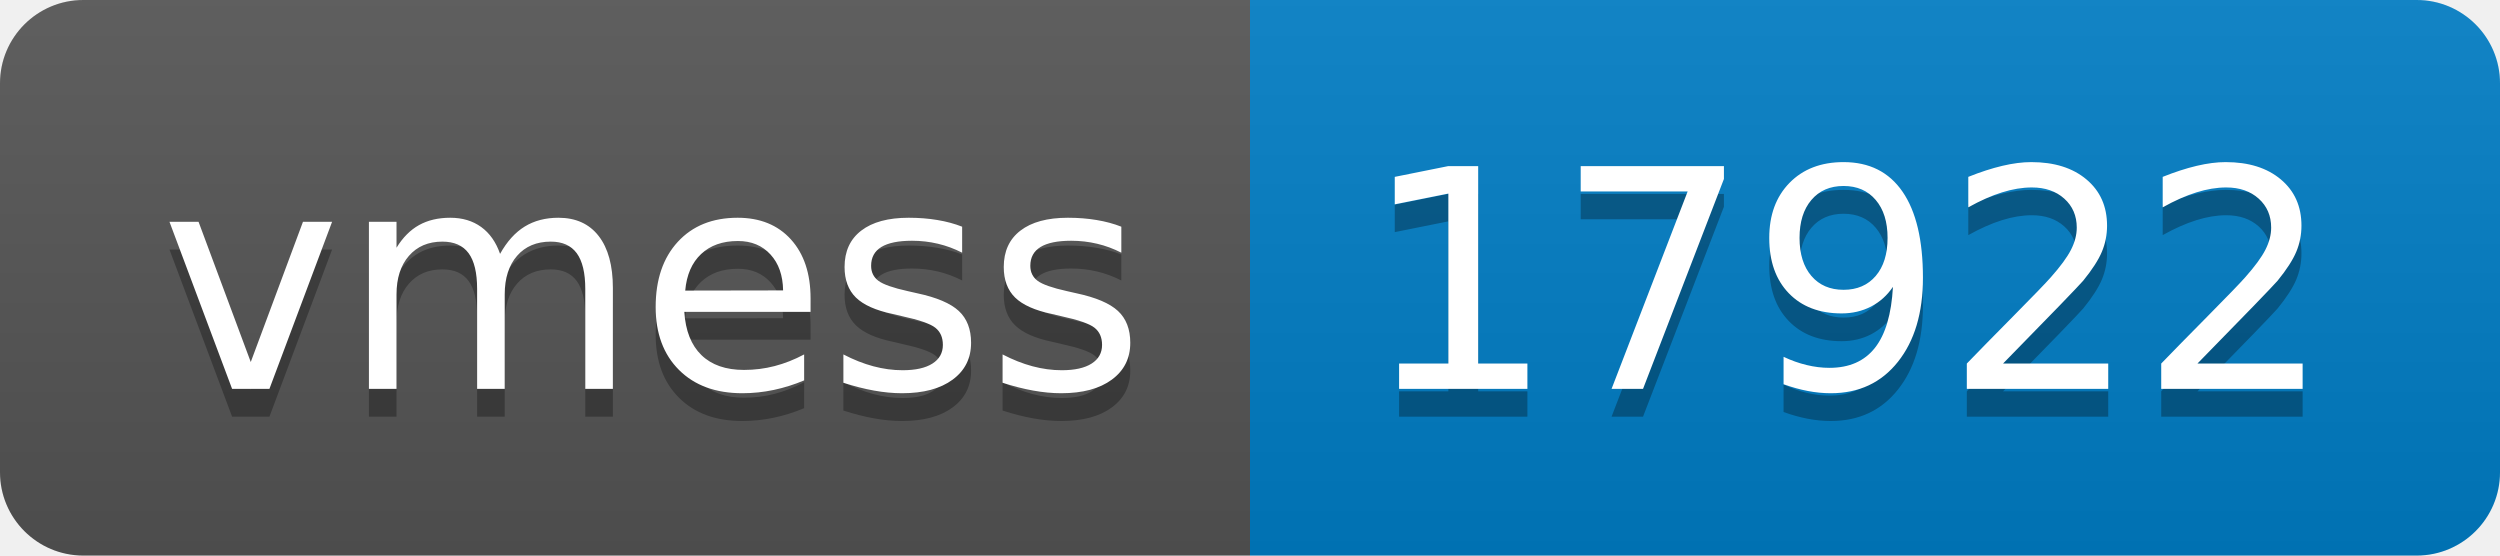
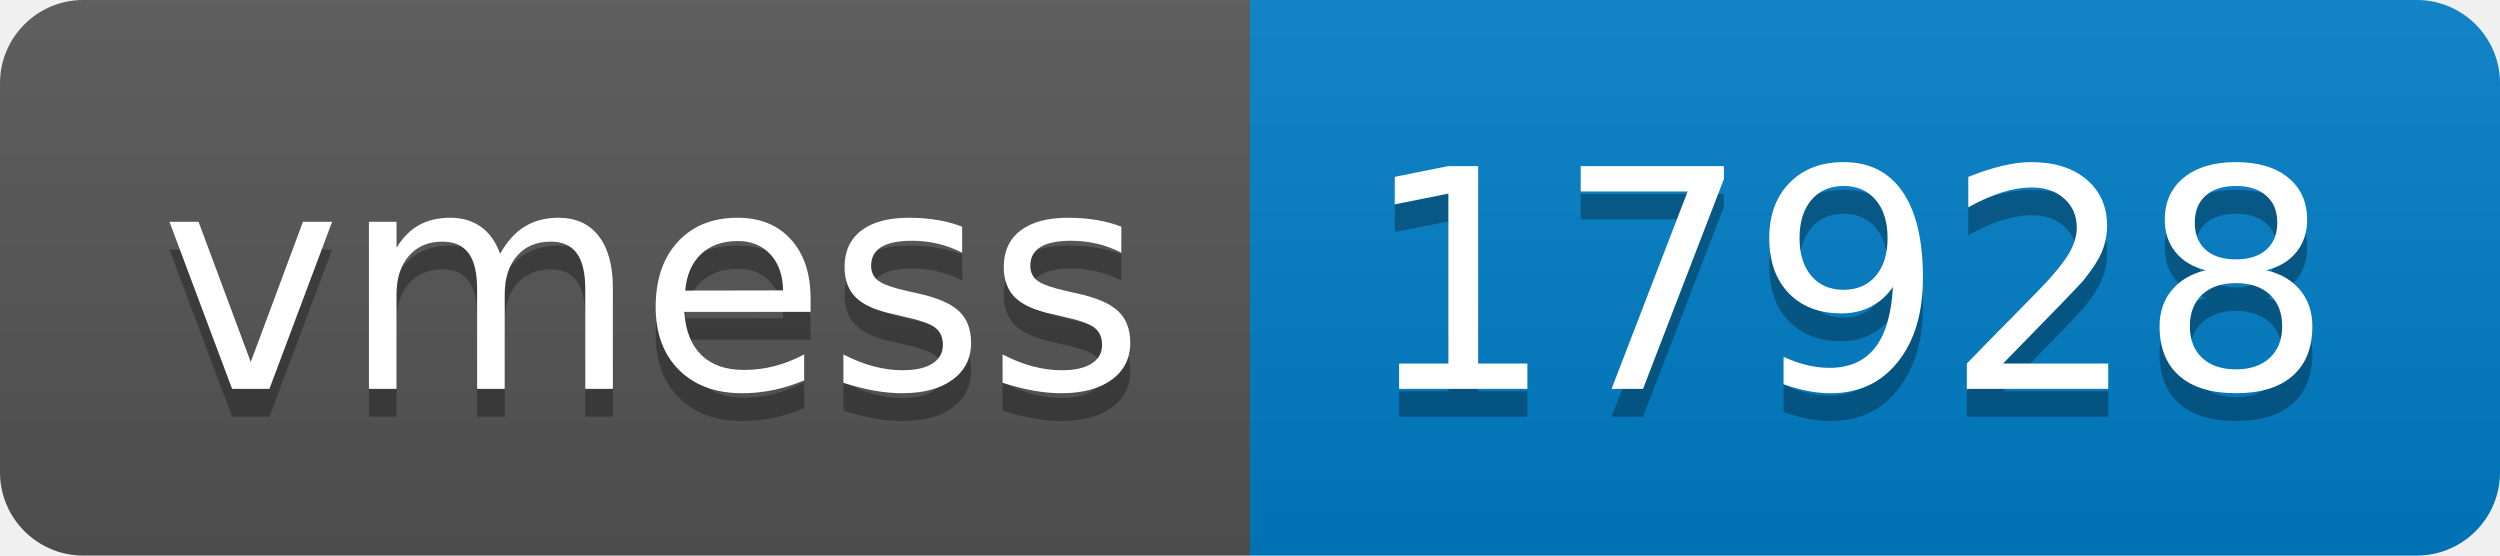
- <svg xmlns="http://www.w3.org/2000/svg" width="90" height="20" role="img" aria-label="vmess: 17922">
+ <svg xmlns="http://www.w3.org/2000/svg" width="90" height="20" role="img" aria-label="vmess: 17928">
  <linearGradient id="s" x2="0" y2="100%">
    <stop offset="0" stop-color="#bbb" stop-opacity=".1" />
    <stop offset="1" stop-opacity=".1" />
  </linearGradient>
  <clipPath id="r">
    <rect width="90" height="20" rx="3" fill="#fff" />
  </clipPath>
  <g clip-path="url(#r)">
    <rect width="45" height="20" fill="#555" />
    <rect x="45" width="45" height="20" fill="#007ec6" />
    <rect width="90" height="20" fill="url(#s)" />
  </g>
  <g fill="#fff" text-anchor="middle" font-family="Verdana,Geneva,DejaVu Sans,sans-serif" text-rendering="geometricPrecision" font-size="110">
    <text aria-hidden="true" x="235" y="150" fill="#010101" fill-opacity=".3" transform="scale(.1)" textLength="350">vmess</text>
    <text x="235" y="140" transform="scale(.1)" fill="#fff" textLength="350">vmess</text>
-     <text aria-hidden="true" x="665" y="150" fill="#010101" fill-opacity=".3" transform="scale(.1)" textLength="350">17922</text>
-     <text x="665" y="140" transform="scale(.1)" fill="#fff" textLength="350">17922</text>
+     <text aria-hidden="true" x="665" y="150" fill="#010101" fill-opacity=".3" transform="scale(.1)" textLength="350">17928</text>
+     <text x="665" y="140" transform="scale(.1)" fill="#fff" textLength="350">17928</text>
  </g>
</svg>
